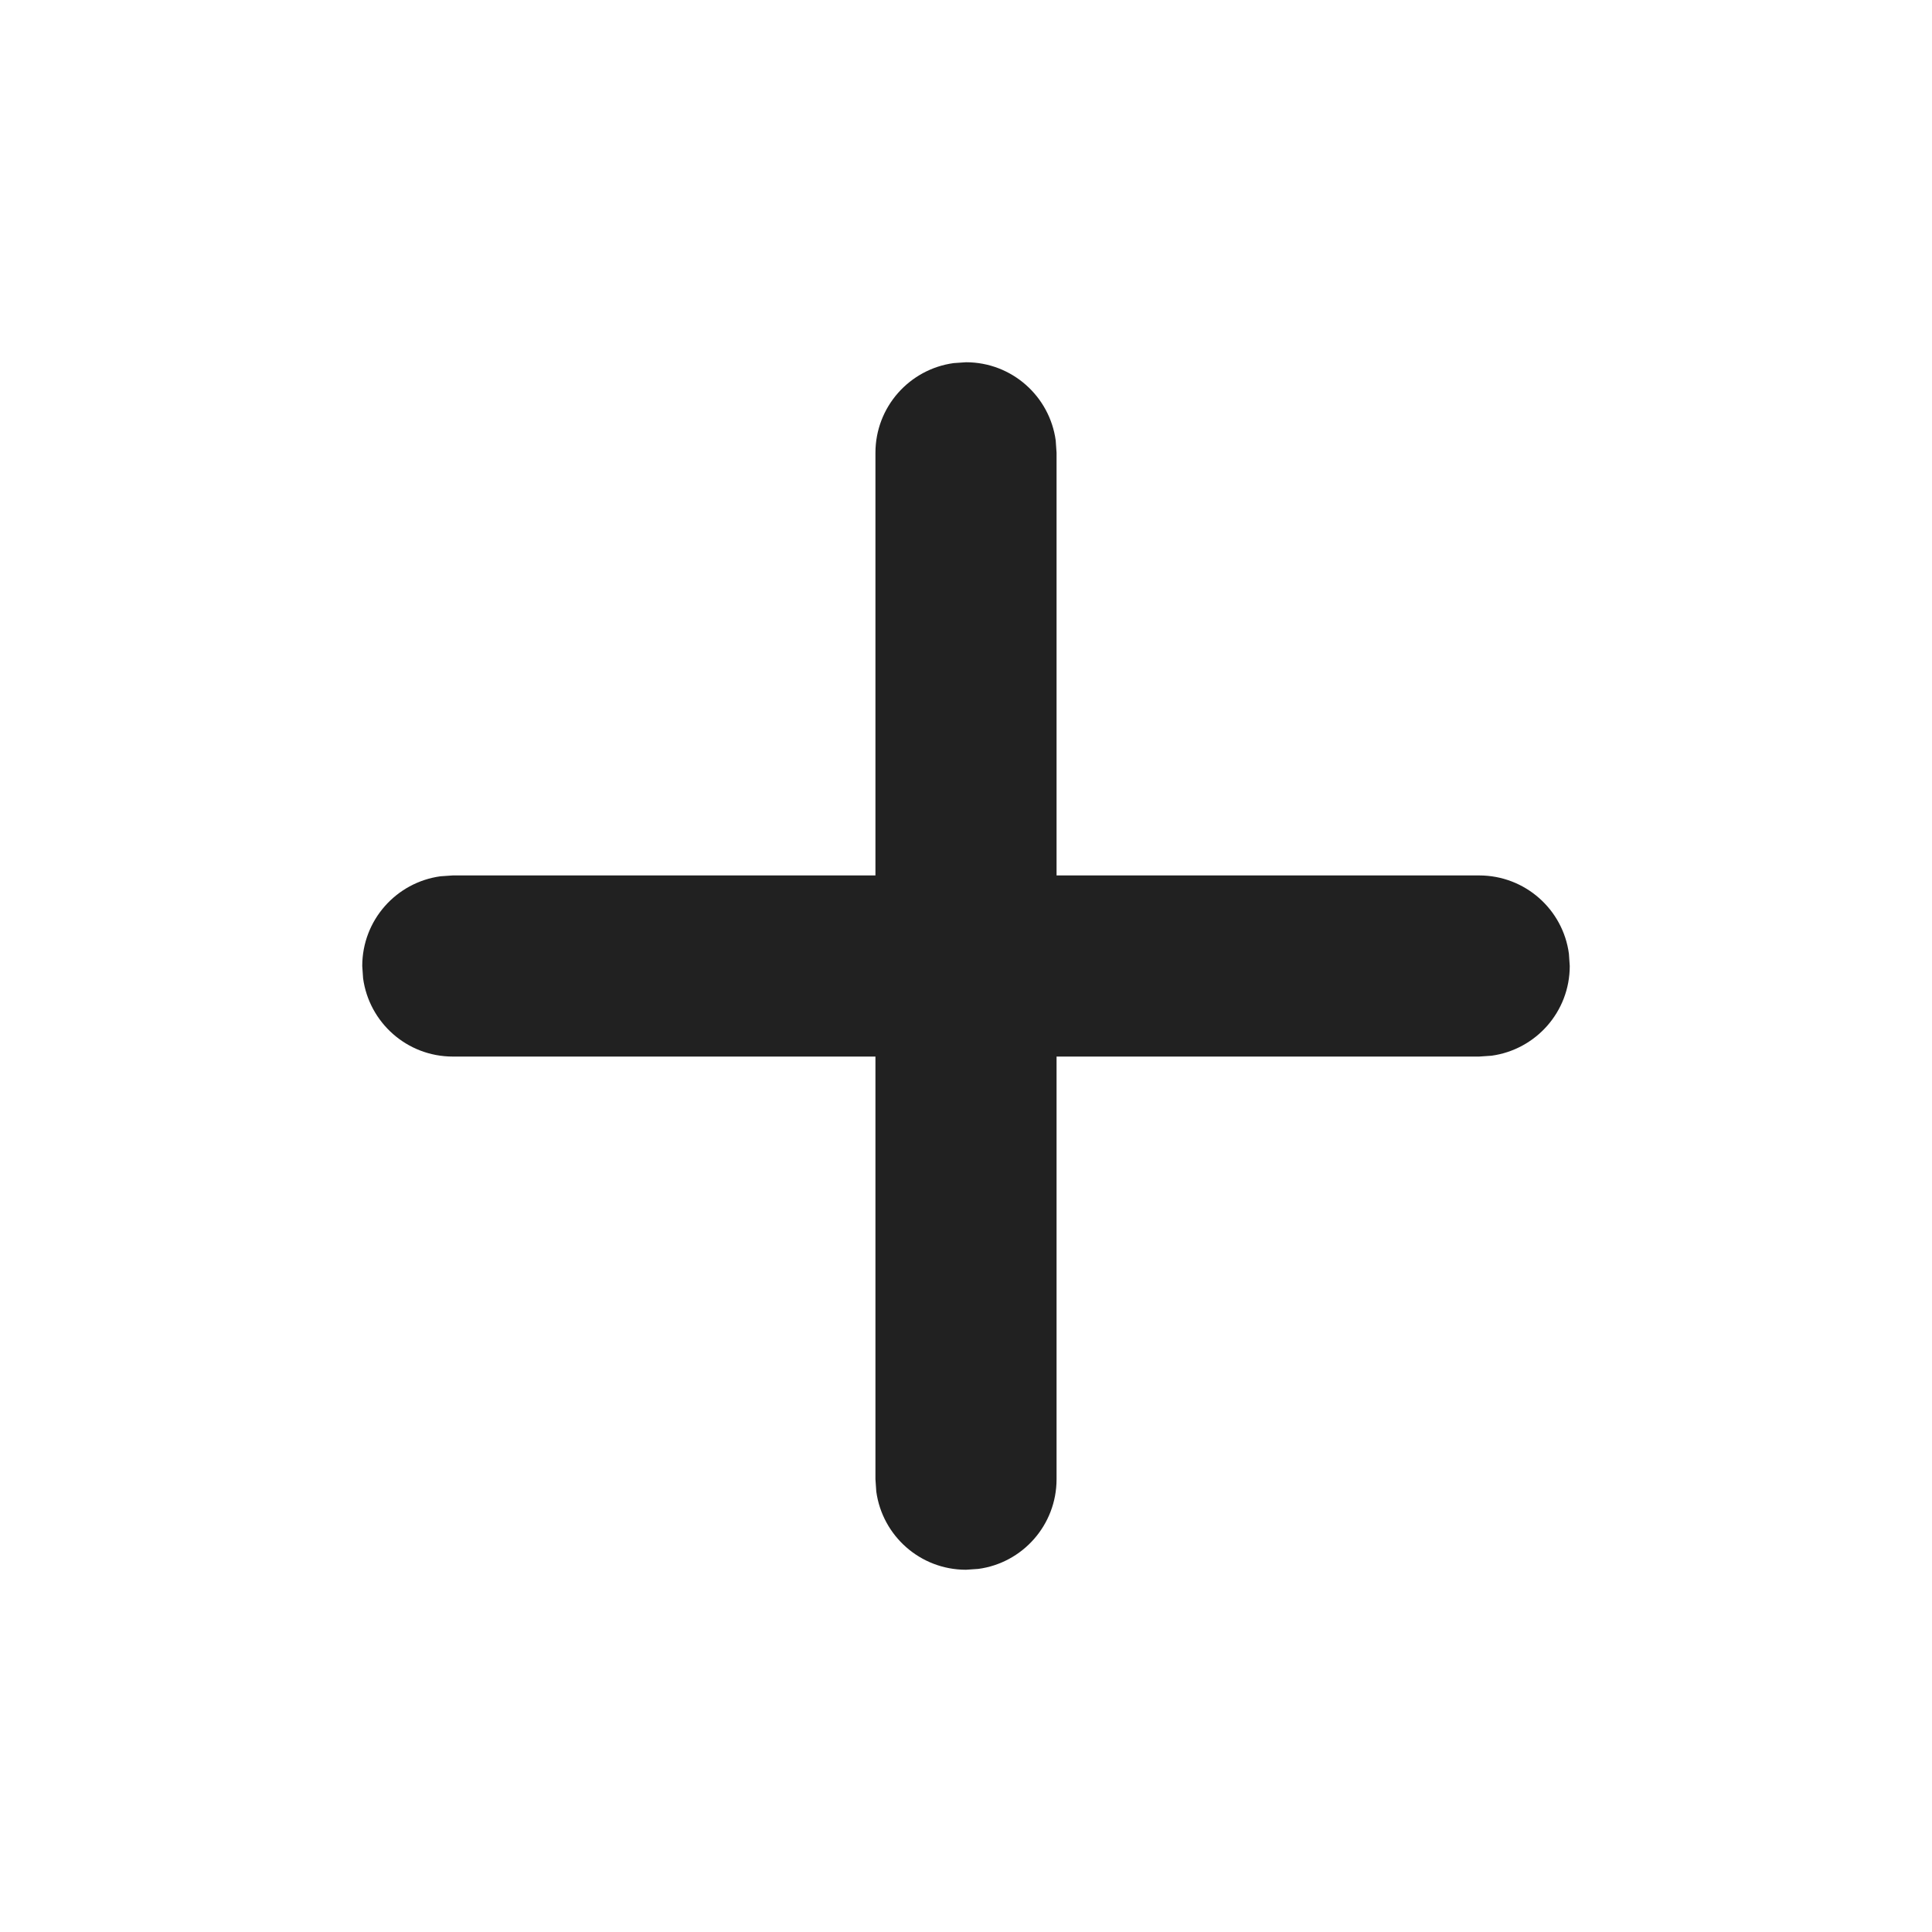
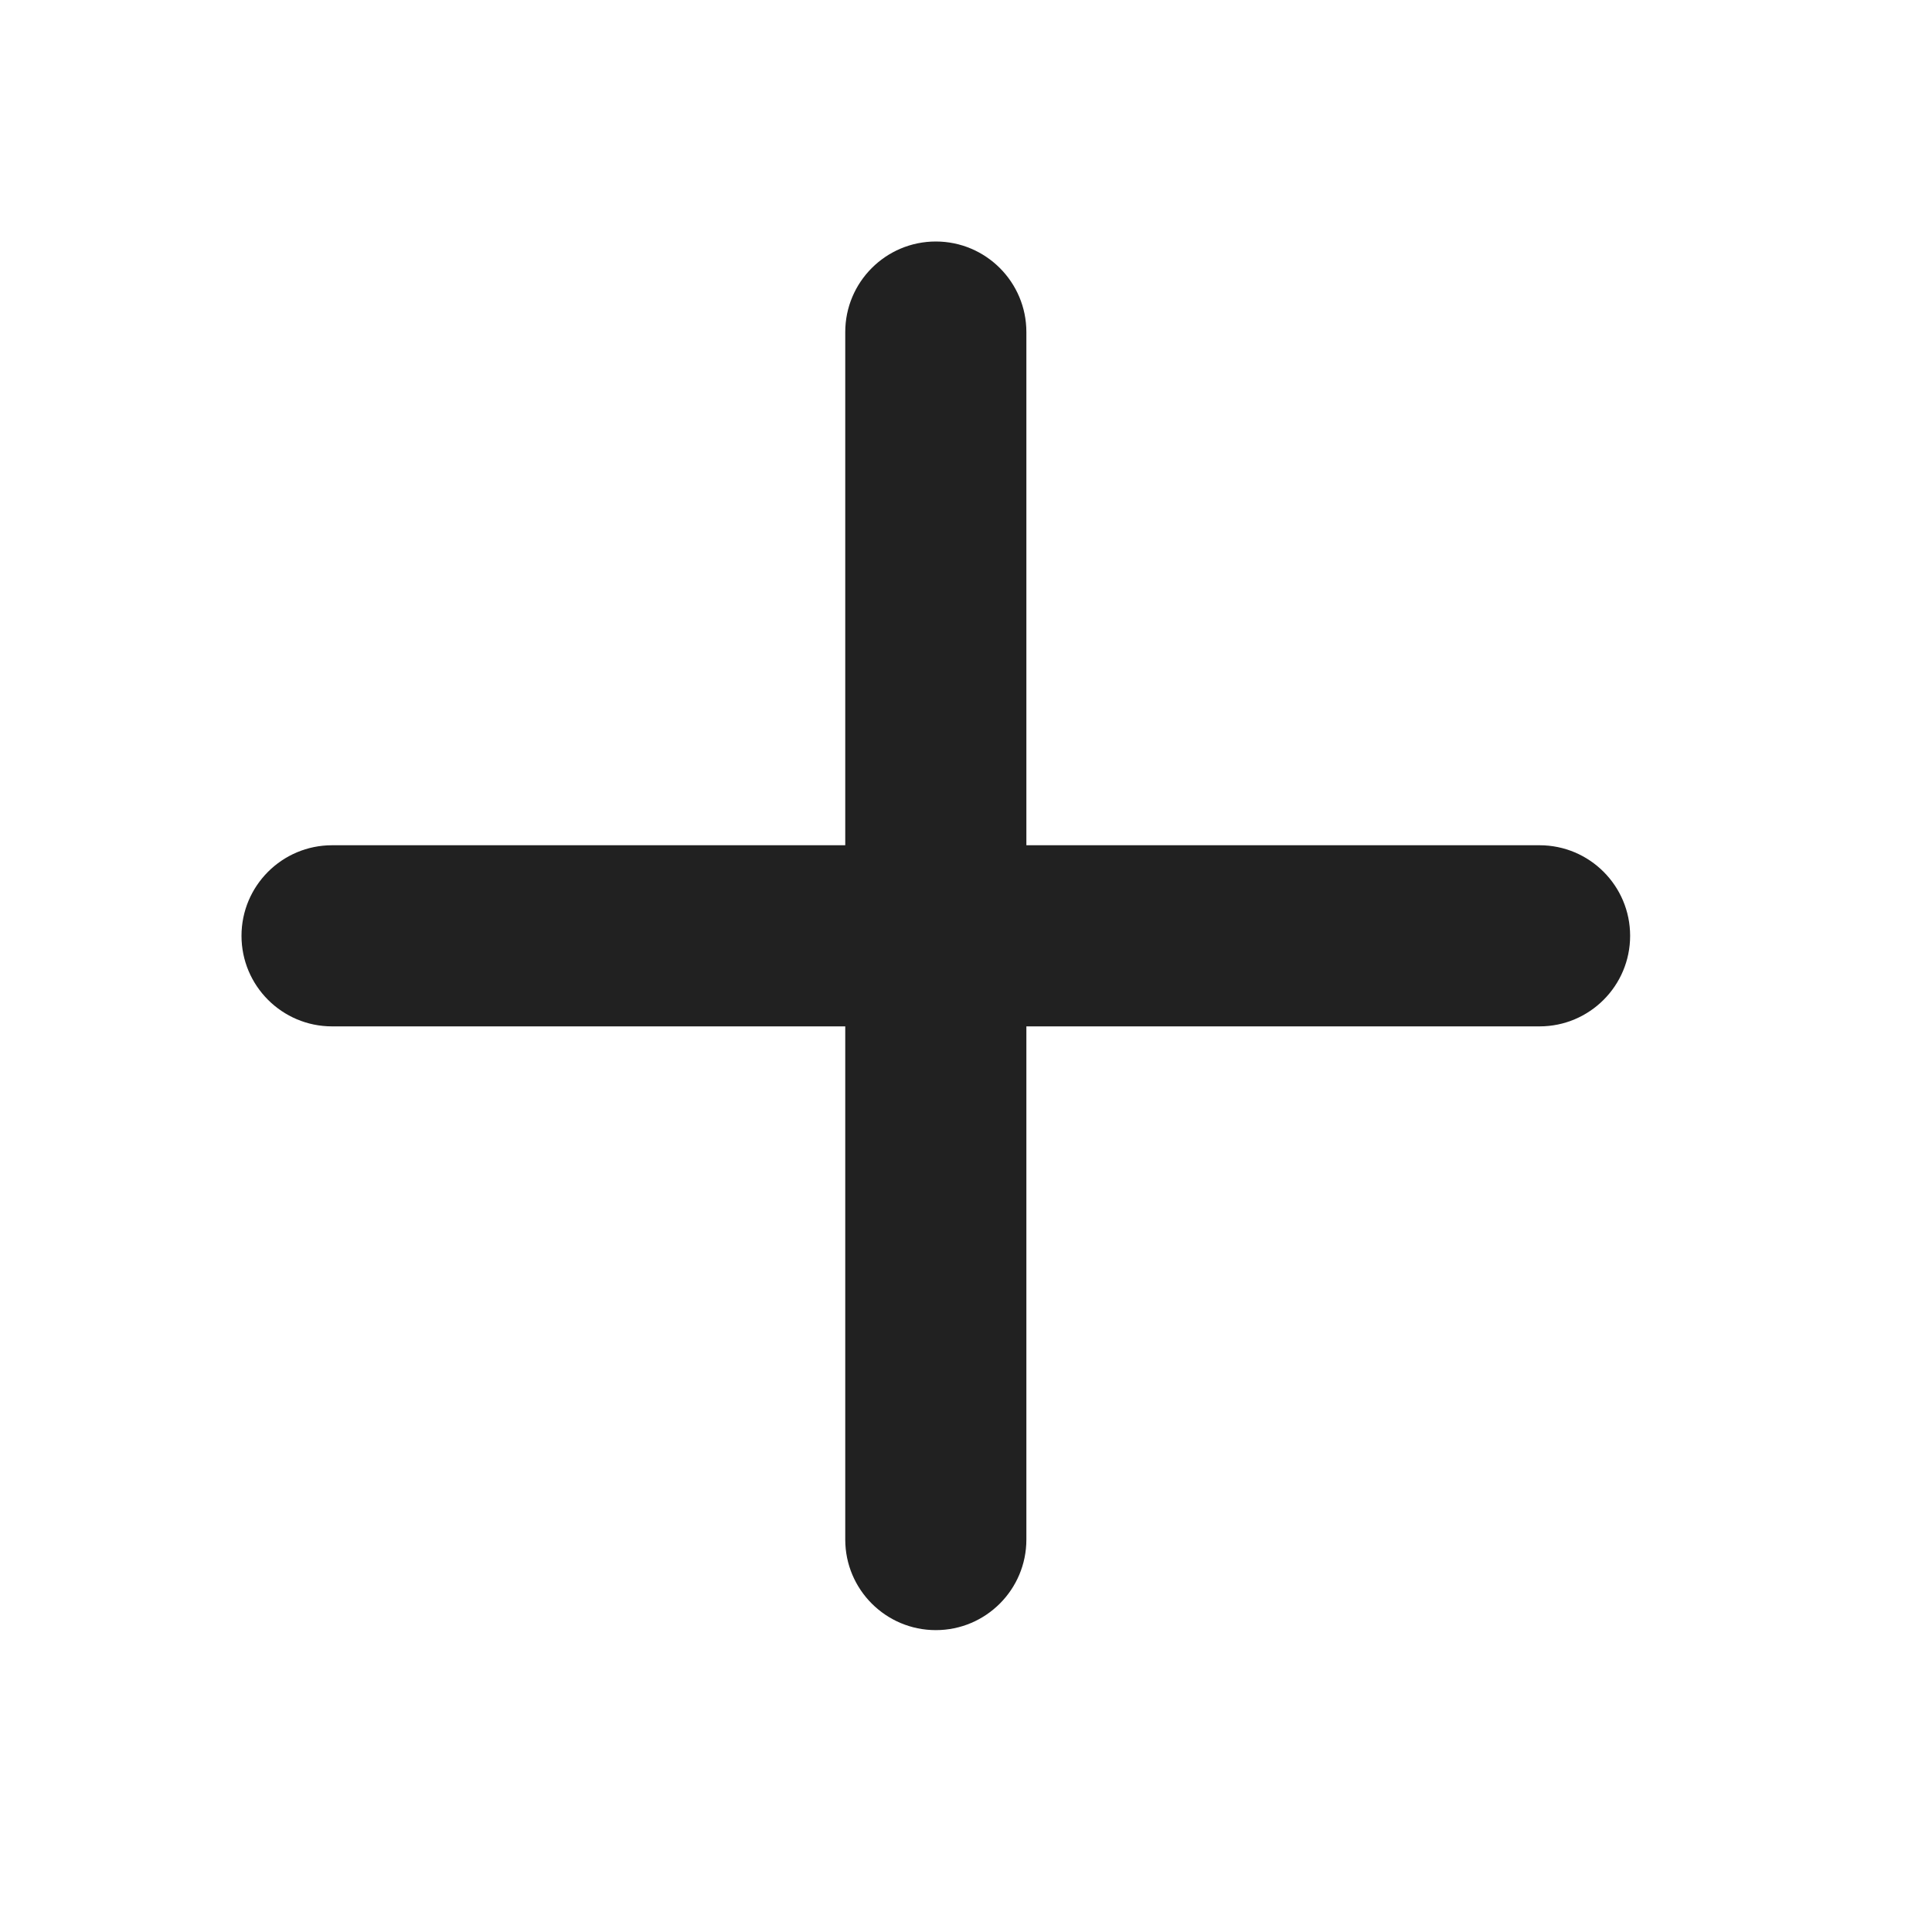
<svg xmlns="http://www.w3.org/2000/svg" width="16" height="16" viewBox="0 0 16 16" fill="none">
-   <path d="M7.898 3.007L8 3C8.38 3 8.693 3.282 8.743 3.648L8.75 3.75V7.25H12.25C12.63 7.25 12.944 7.532 12.993 7.898L13 8C13 8.38 12.718 8.693 12.352 8.743L12.25 8.75H8.75V12.25C8.75 12.63 8.468 12.944 8.102 12.993L8 13C7.62 13 7.307 12.718 7.257 12.352L7.25 12.25V8.75H3.75C3.37 8.75 3.057 8.468 3.007 8.102L3 8C3 7.62 3.282 7.307 3.648 7.257L3.75 7.25H7.25V3.75C7.25 3.37 7.532 3.057 7.898 3.007L8 3L7.898 3.007Z" fill="#212121" />
+   <path d="M8.5 2.75C8.5 2.336 8.164 2 7.75 2C7.336 2 7 2.336 7 2.75V7H2.75C2.336 7 2 7.336 2 7.75C2 8.164 2.336 8.5 2.75 8.5H7V12.75C7 13.164 7.336 13.5 7.75 13.5C8.164 13.5 8.5 13.164 8.5 12.75V8.5H12.75C13.164 8.5 13.5 8.164 13.5 7.75C13.5 7.336 13.164 7 12.75 7H8.5V2.75Z" fill="#212121" />
</svg>
